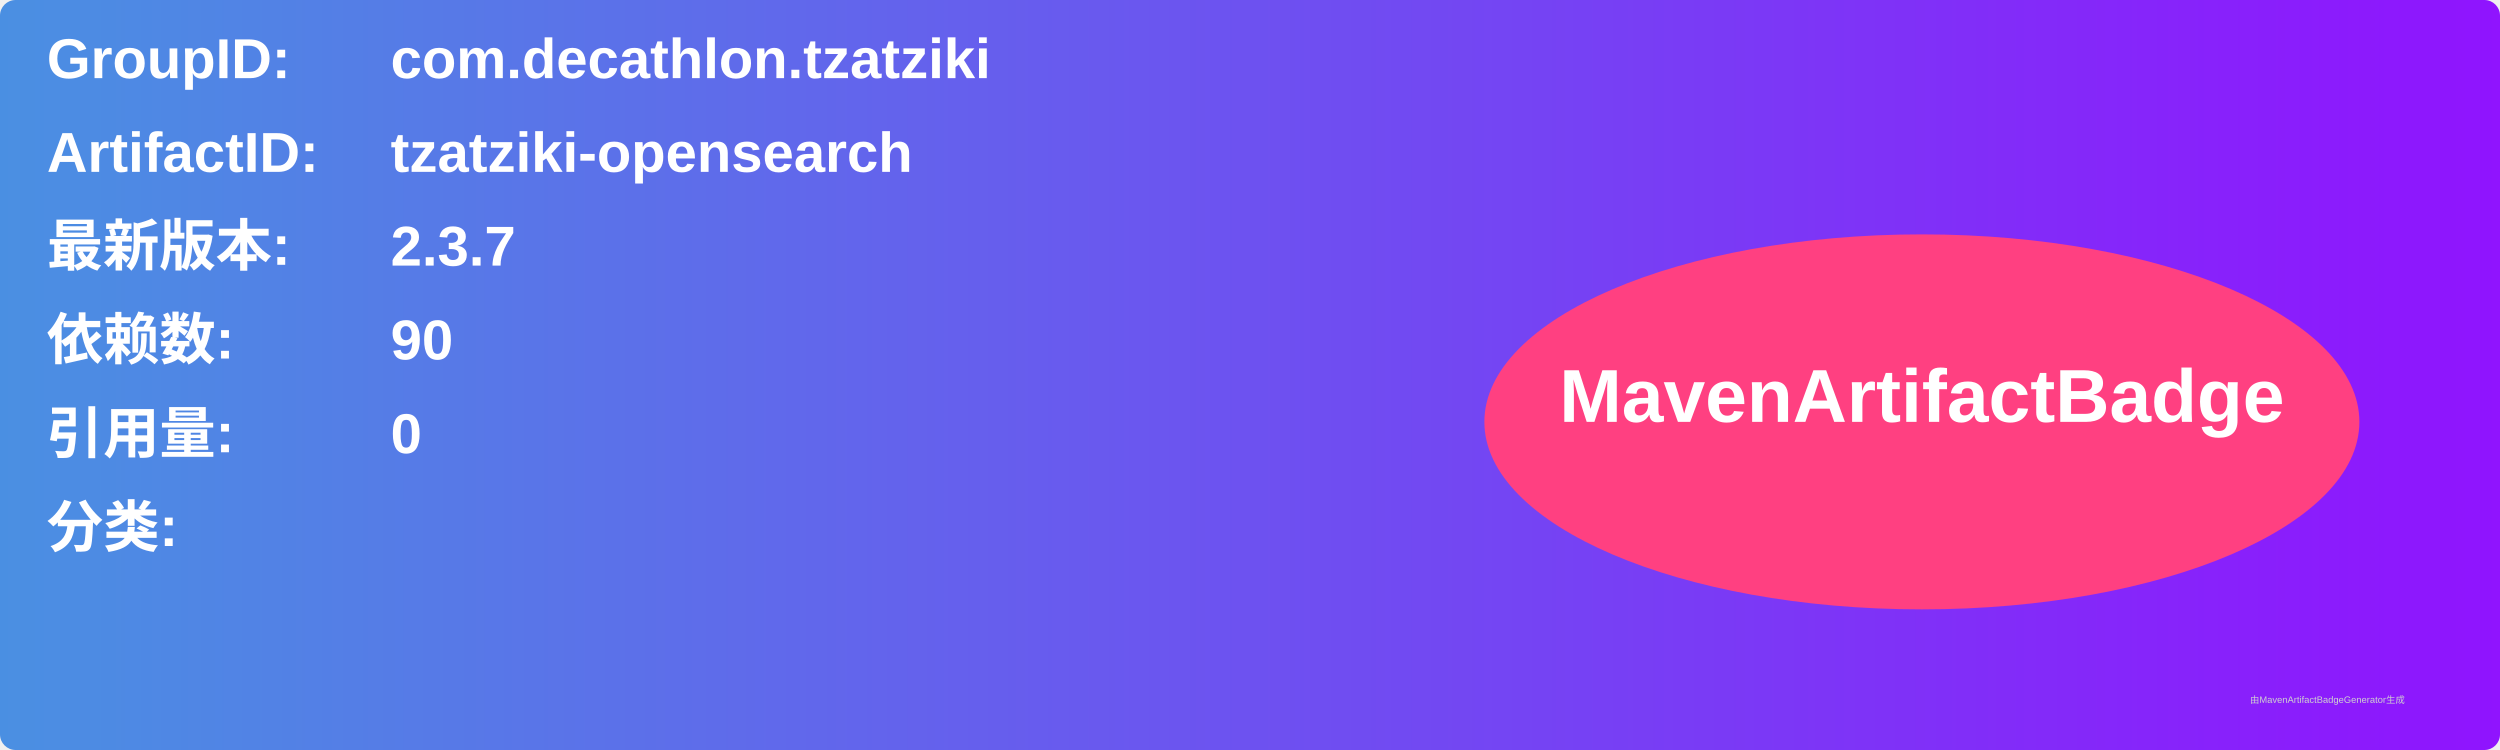
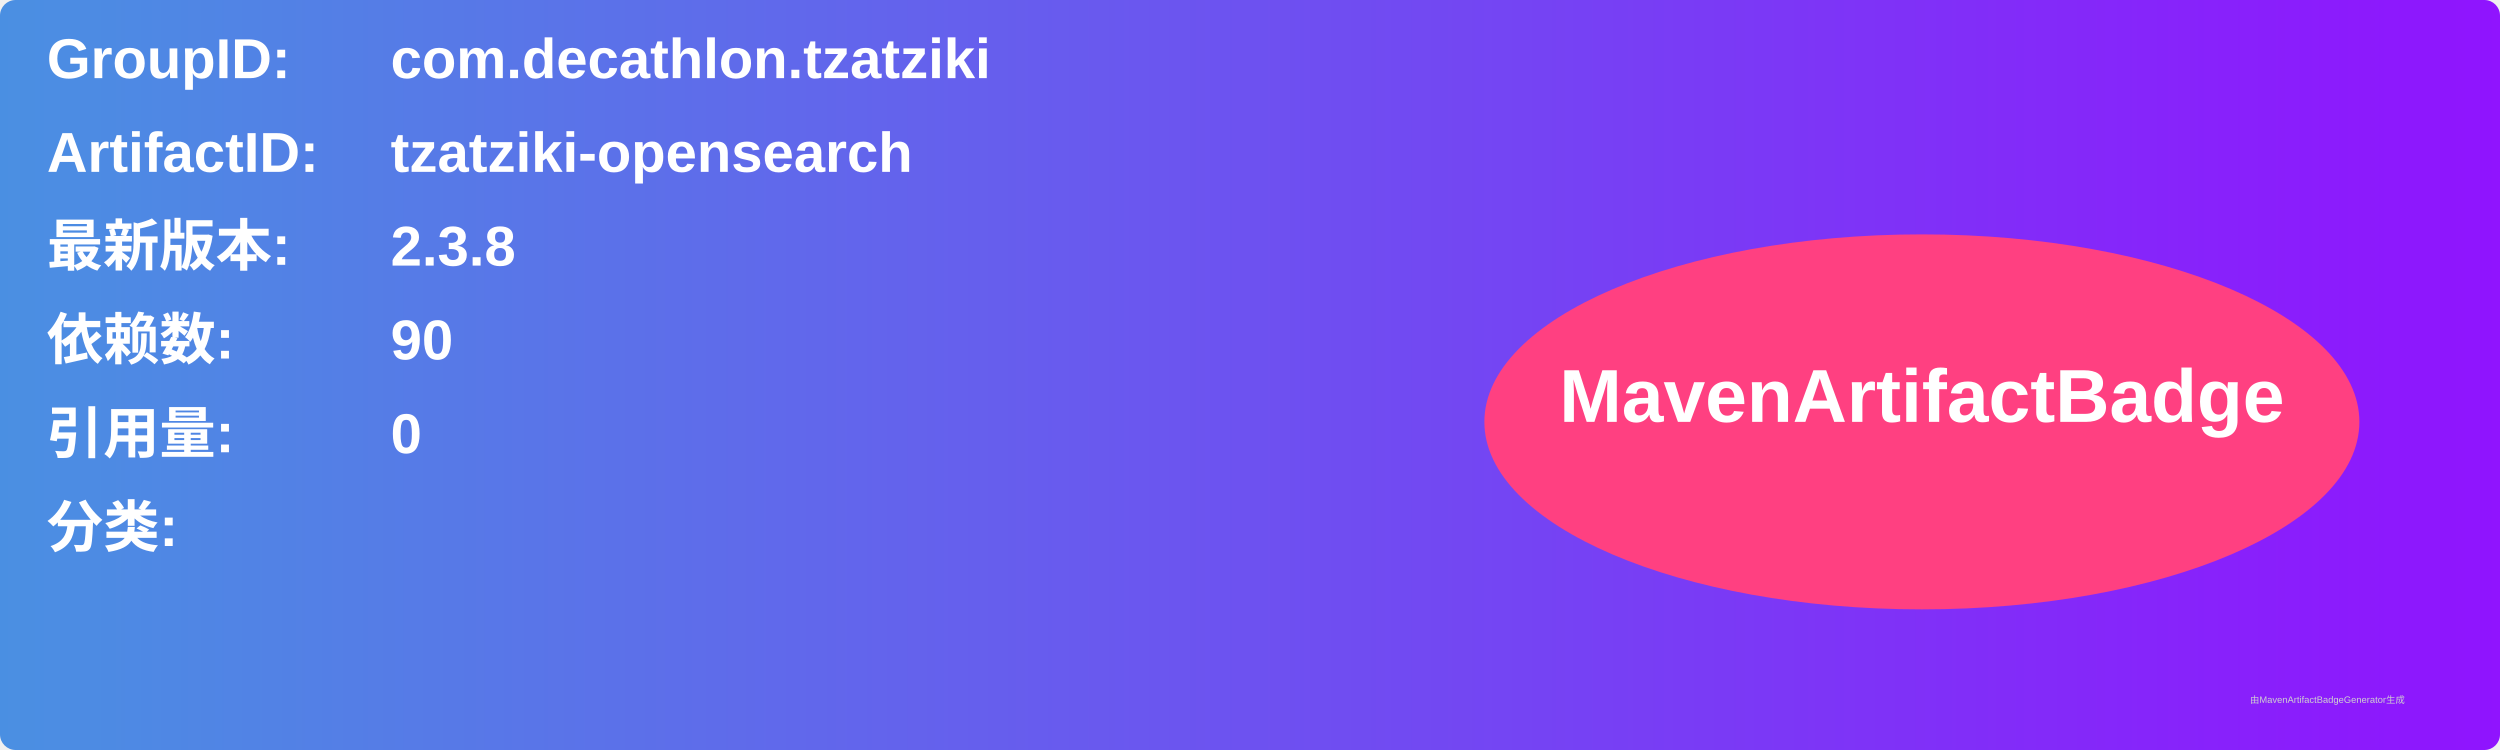
<svg xmlns="http://www.w3.org/2000/svg" width="800" height="240" viewBox="0 0 800 240">
  <linearGradient id="grad" x1="0%" y1="0%" x2="100%" y2="0%">
    <stop offset="0%" stop-color="#4a90e2" />
    <stop offset="100%" stop-color="#9013fe" />
  </linearGradient>
  <rect width="100%" height="100%" rx="5" ry="5" fill="url(#grad)" />
  <g transform="translate(15, 15)">
    <text x="0" y="10" font-family="Arial" font-size="18" fill="white" font-weight="bold" width="260">GroupID:</text>
    <text x="110" y="10" font-family="Arial" font-size="18" fill="white" font-weight="bold" width="460">com.decathlon.tzatziki</text>
    <text x="0" y="40" font-family="Arial" font-size="18" fill="white" font-weight="bold" width="260">ArtifactID:</text>
    <text x="110" y="40" font-family="Arial" font-size="18" fill="white" font-weight="bold" width="460">tzatziki-opensearch</text>
    <text x="0" y="70" font-family="Arial" font-size="18" fill="white" font-weight="bold">最新版本:</text>
    <text x="110" y="70" font-family="Arial" font-size="18" fill="white" font-weight="bold">
-       <tspan font-weight="bold">2.3.7</tspan>
+       <tspan font-weight="bold">2.3.8</tspan>
    </text>
    <text x="0" y="100" font-family="Arial" font-size="18" fill="white" font-weight="bold">依赖数: </text>
    <text x="110" y="100" font-family="Arial" font-size="18" fill="white">
      <tspan font-weight="bold">90</tspan>
    </text>
    <text x="0" y="130" font-family="Arial" font-size="18" fill="white" font-weight="bold">引用量: </text>
    <text x="110" y="130" font-family="Arial" font-size="18" fill="white">
      <tspan font-weight="bold">0</tspan>
    </text>
    <text x="0" y="160" font-family="Arial" font-size="18" fill="white" font-weight="bold">分类:</text>
    <text x="10" y="190" font-family="Arial" font-size="10" fill="white">
      <tspan font-weight="bold" />
    </text>
    <ellipse cx="600" cy="120" rx="140" ry="60" fill="#ff4081" />
    <text x="600" y="120" text-anchor="middle" font-family="Arial" font-size="24" fill="white" font-weight="bold">MavenArtifactBadge</text>
  </g>
  <text x="720" y="225" font-family="Arial" font-size="3" fill="#d0d0d0">由MavenArtifactBadgeGenerator生成</text>
</svg>
